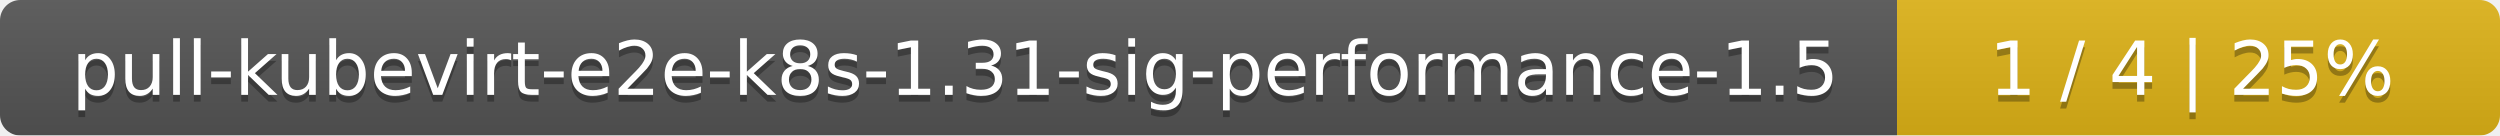
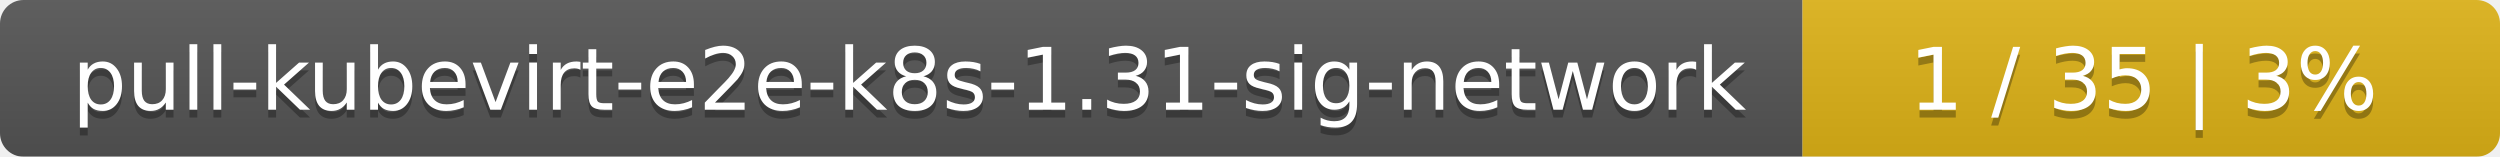
- <svg xmlns="http://www.w3.org/2000/svg" width="369" height="20">
+ <svg xmlns="http://www.w3.org/2000/svg" width="319" height="20">
  <linearGradient id="smooth" x2="0" y2="100%">
    <stop offset="0" stop-color="#bbb" stop-opacity=".1" />
    <stop offset="1" stop-opacity=".1" />
  </linearGradient>
  <mask id="round">
-     <rect width="369" height="20" rx="3" fill="#fff" />
+     <rect width="319" height="20" rx="3" fill="#fff" />
  </mask>
  <g mask="url(#round)">
-     <rect width="280" height="20" fill="#555" />
-     <rect x="280" width="89" height="20" fill="#dfb317" />
-     <rect width="369" height="20" fill="url(#smooth)" />
+     <rect width="230" height="20" fill="#555" />
+     <rect x="230" width="89" height="20" fill="#dfb317" />
+     <rect width="319" height="20" fill="url(#smooth)" />
  </g>
  <g fill="#fff" text-anchor="middle" font-family="DejaVu Sans,Verdana,Geneva,sans-serif" font-size="11">
-     <text x="141" y="15" fill="#010101" fill-opacity=".3">pull-kubevirt-e2e-k8s-1.31-sig-performance-1.5</text>
-     <text x="141" y="14">pull-kubevirt-e2e-k8s-1.31-sig-performance-1.5</text>
-     <text x="323.5" y="15" fill="#010101" fill-opacity=".3">1 / 4    |    25%</text>
-     <text x="323.5" y="14">1 / 4    |    25%</text>
+     <text x="116" y="15" fill="#010101" fill-opacity=".3">pull-kubevirt-e2e-k8s-1.31-sig-network</text>
+     <text x="116" y="14">pull-kubevirt-e2e-k8s-1.31-sig-network</text>
+     <text x="273.5" y="15" fill="#010101" fill-opacity=".3">1 / 35    |    3%</text>
+     <text x="273.5" y="14">1 / 35    |    3%</text>
  </g>
</svg>
